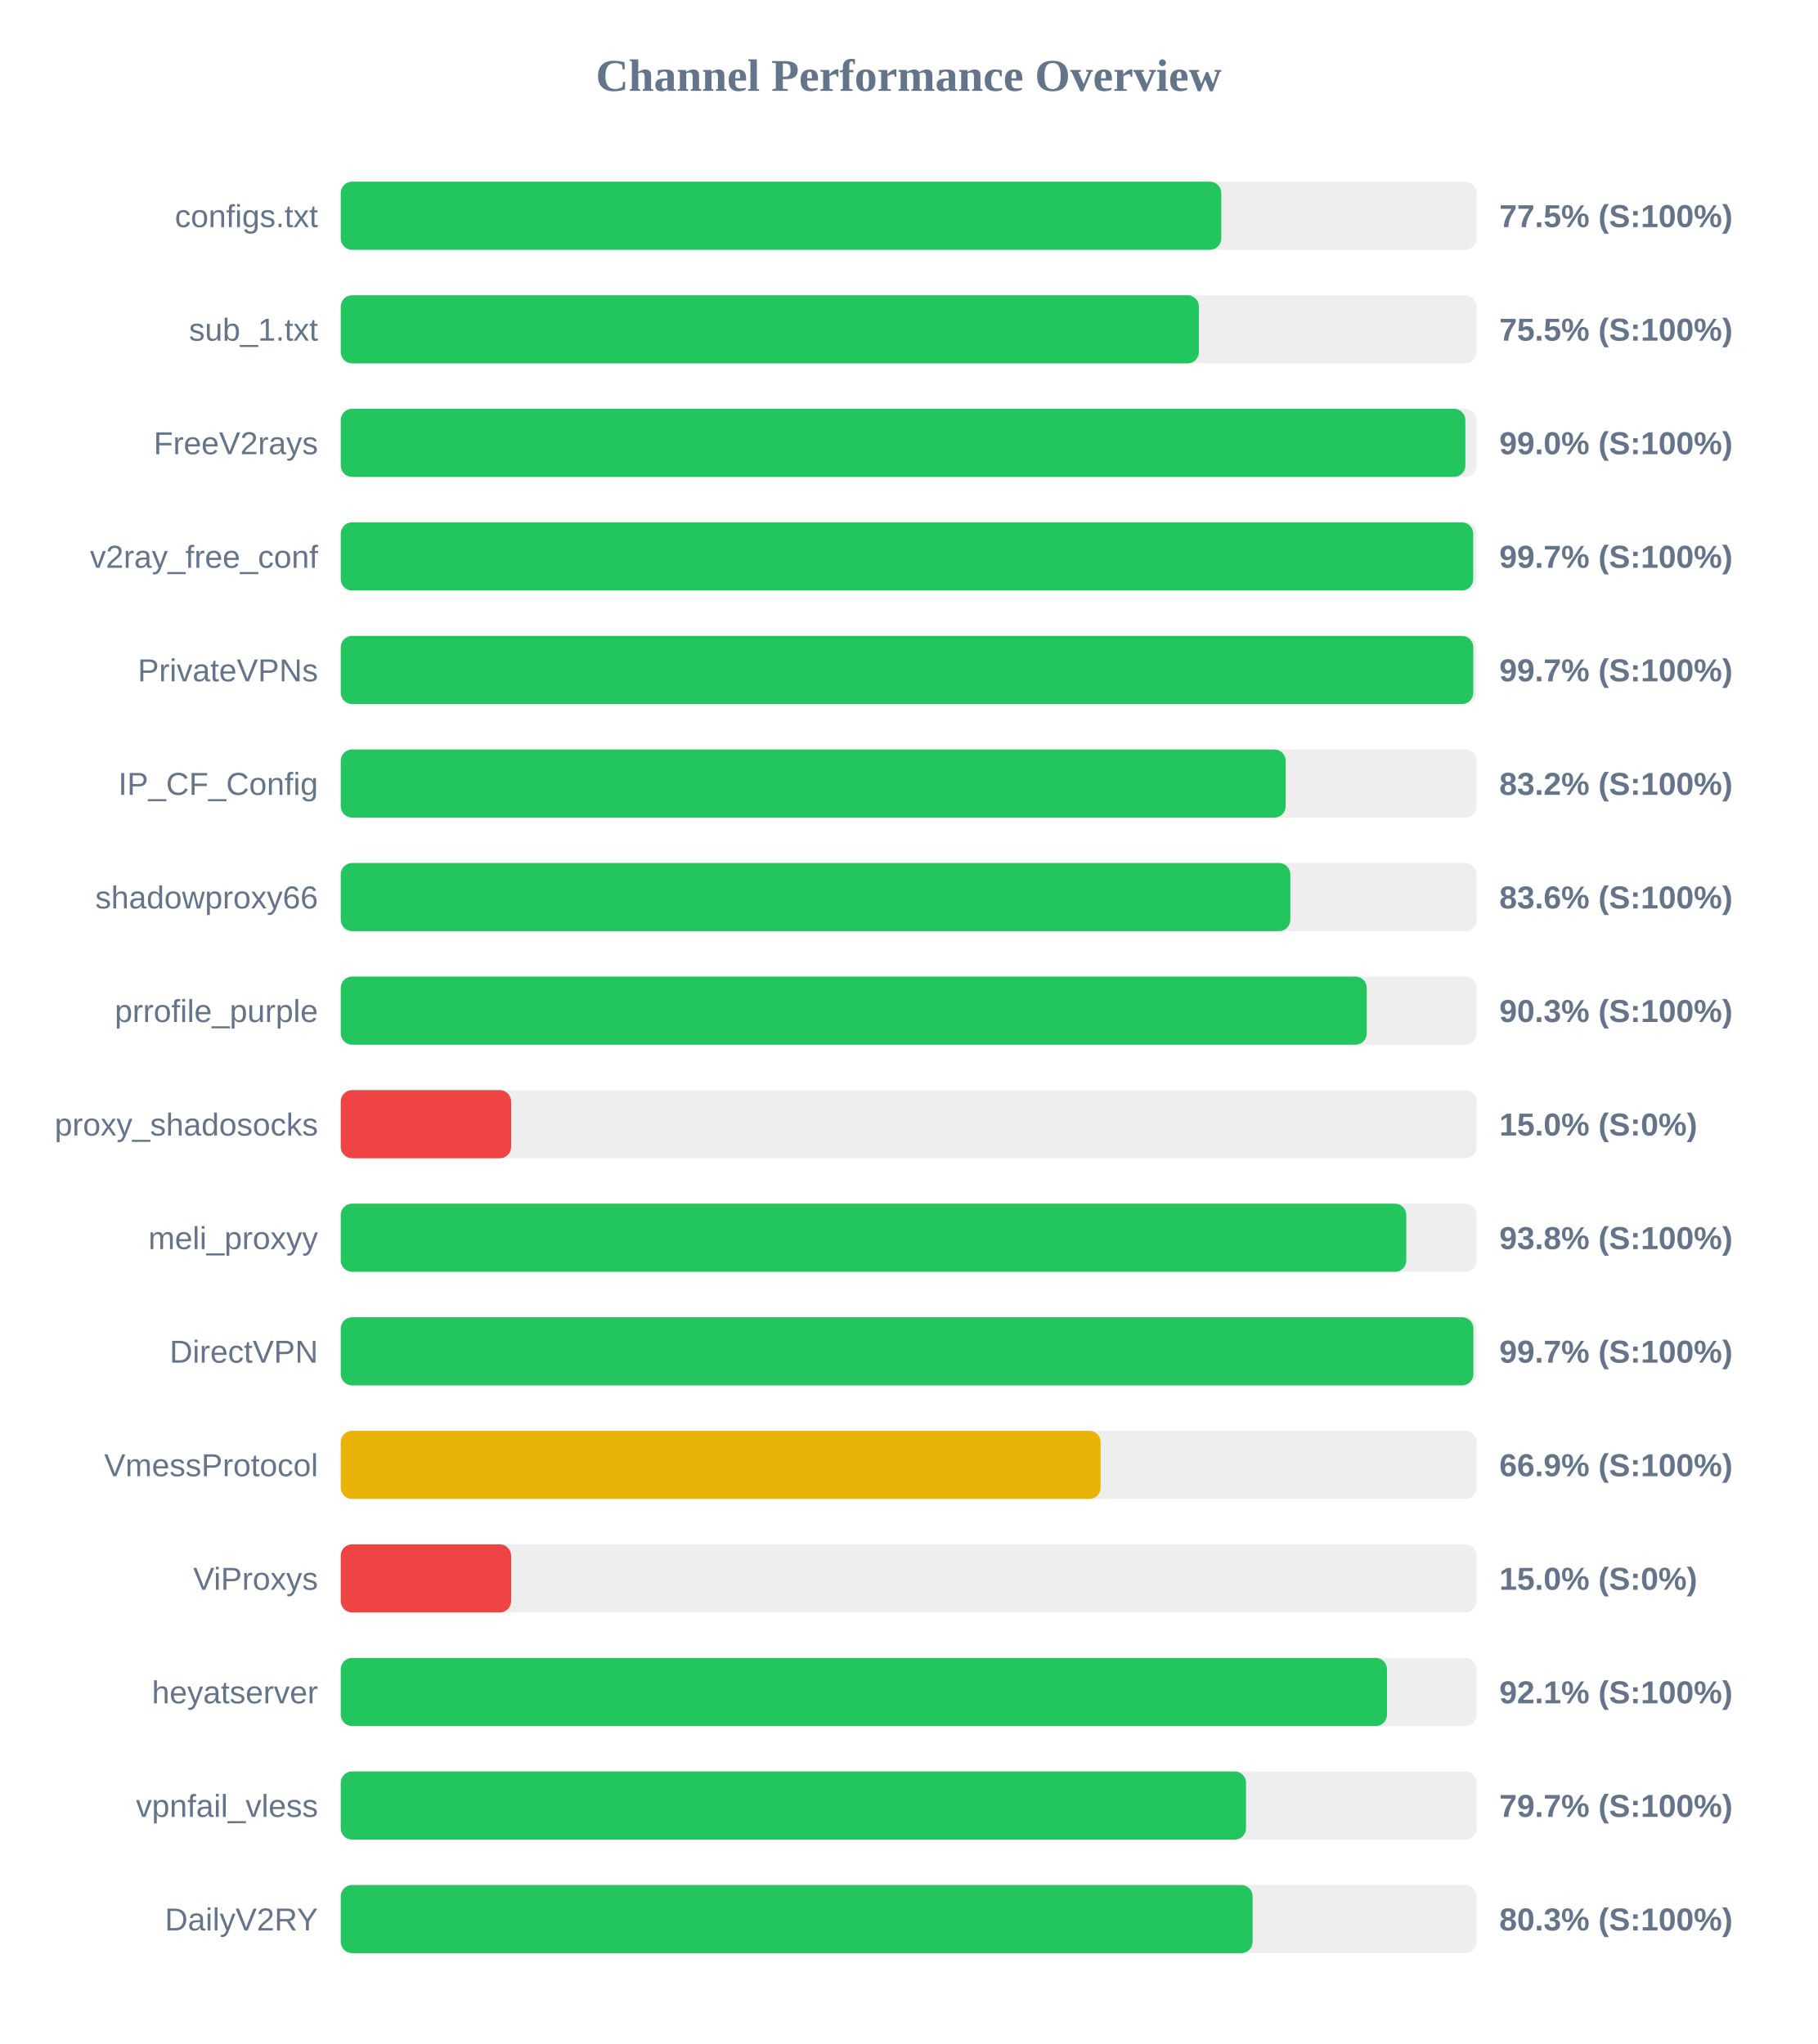
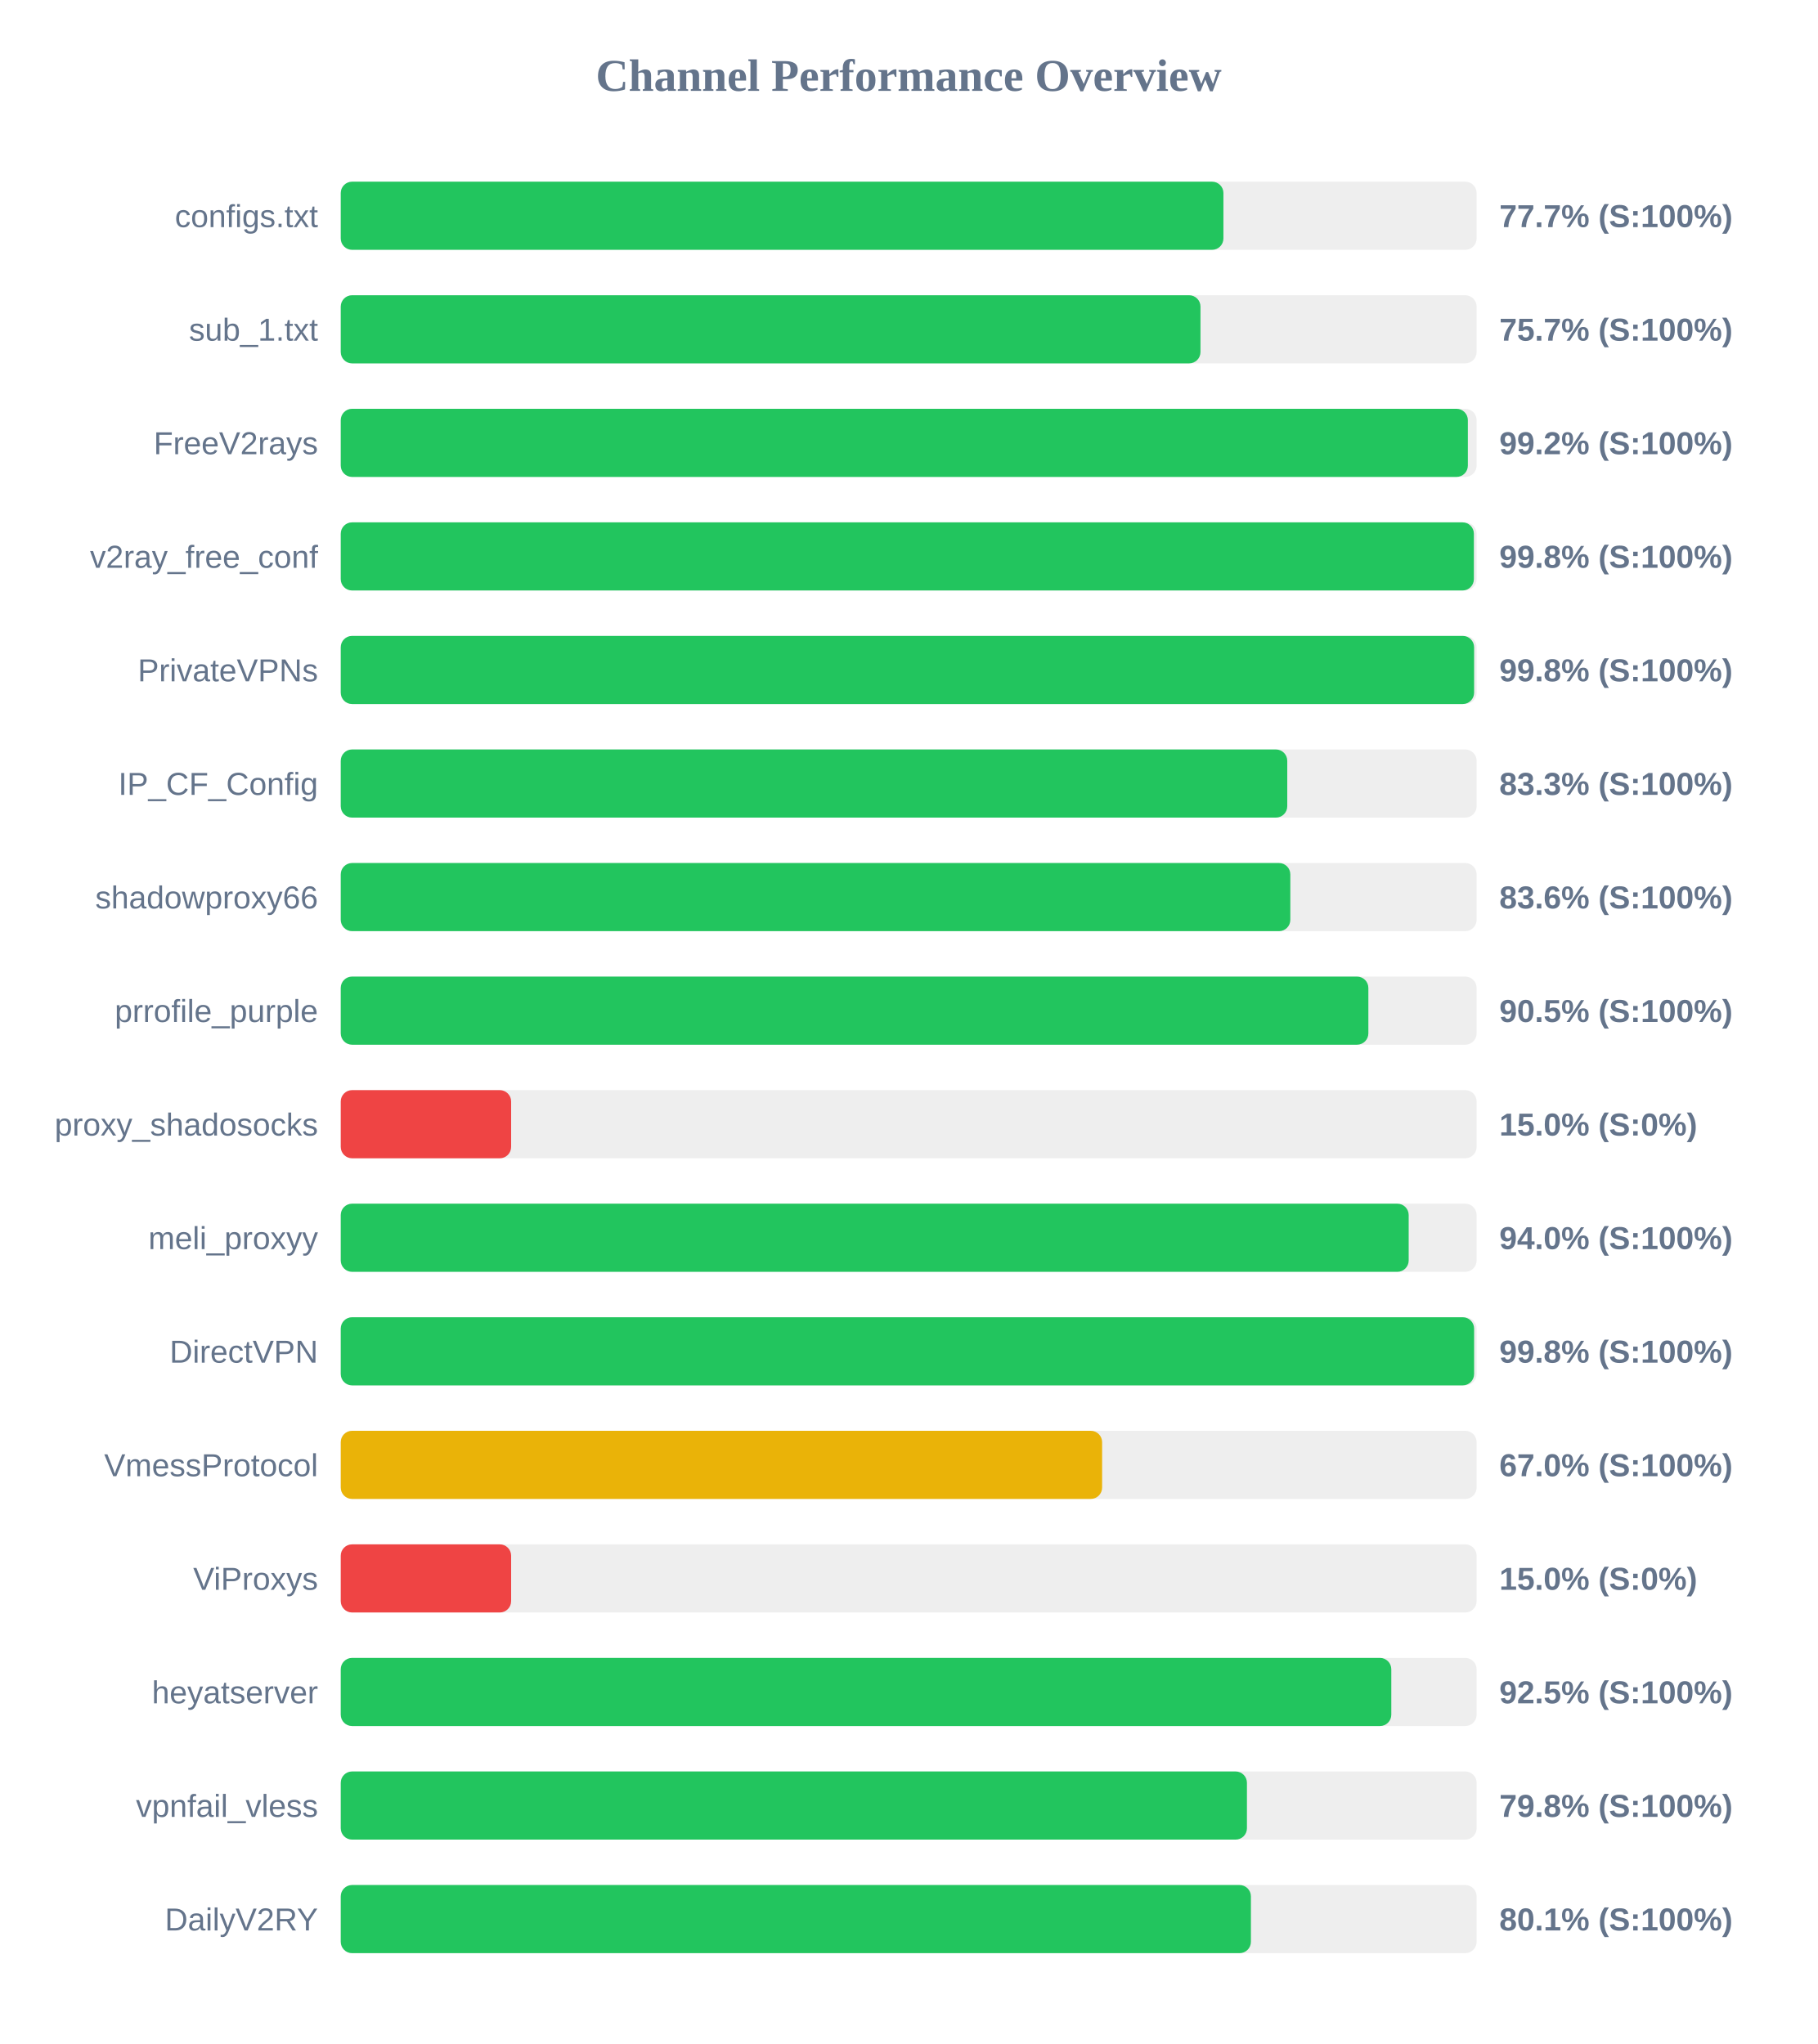
<svg xmlns="http://www.w3.org/2000/svg" width="800" height="900" version="1.1">
  <style>
        .row { font: 14px Arial; fill: #64748b; }
        .score { font: bold 14px Arial; fill: #64748b; }
    </style>
  <text x="400" y="40" text-anchor="middle" font-size="20px" font-weight="bold" fill="#64748b">Channel Performance Overview</text>
  <rect x="150" y="80" width="500" height="30" fill="#eee" rx="5" />
-   <rect x="150" y="80" width="387.6" height="30" fill="#22c55e" rx="5" />
+   <rect x="150" y="80" width="388.55" height="30" fill="#22c55e" rx="5" />
  <text x="140" y="100" text-anchor="end" class="row">configs.txt</text>
-   <text x="660" y="100" text-anchor="start" class="score">77.5% (S:100%)</text>
+   <text x="660" y="100" text-anchor="start" class="score">77.7% (S:100%)</text>
  <rect x="150" y="130" width="500" height="30" fill="#eee" rx="5" />
-   <rect x="150" y="130" width="377.75" height="30" fill="#22c55e" rx="5" />
+   <rect x="150" y="130" width="378.45" height="30" fill="#22c55e" rx="5" />
  <text x="140" y="150" text-anchor="end" class="row">sub_1.txt</text>
-   <text x="660" y="150" text-anchor="start" class="score">75.5% (S:100%)</text>
+   <text x="660" y="150" text-anchor="start" class="score">75.7% (S:100%)</text>
  <rect x="150" y="180" width="500" height="30" fill="#eee" rx="5" />
-   <rect x="150" y="180" width="495.05" height="30" fill="#22c55e" rx="5" />
+   <rect x="150" y="180" width="496.15" height="30" fill="#22c55e" rx="5" />
  <text x="140" y="200" text-anchor="end" class="row">FreeV2rays</text>
-   <text x="660" y="200" text-anchor="start" class="score">99.0% (S:100%)</text>
+   <text x="660" y="200" text-anchor="start" class="score">99.2% (S:100%)</text>
  <rect x="150" y="230" width="500" height="30" fill="#eee" rx="5" />
-   <rect x="150" y="230" width="498.5" height="30" fill="#22c55e" rx="5" />
+   <rect x="150" y="230" width="498.8" height="30" fill="#22c55e" rx="5" />
  <text x="140" y="250" text-anchor="end" class="row">v2ray_free_conf</text>
-   <text x="660" y="250" text-anchor="start" class="score">99.7% (S:100%)</text>
+   <text x="660" y="250" text-anchor="start" class="score">99.8% (S:100%)</text>
  <rect x="150" y="280" width="500" height="30" fill="#eee" rx="5" />
-   <rect x="150" y="280" width="498.55" height="30" fill="#22c55e" rx="5" />
+   <rect x="150" y="280" width="498.9" height="30" fill="#22c55e" rx="5" />
  <text x="140" y="300" text-anchor="end" class="row">PrivateVPNs</text>
-   <text x="660" y="300" text-anchor="start" class="score">99.7% (S:100%)</text>
+   <text x="660" y="300" text-anchor="start" class="score">99.8% (S:100%)</text>
  <rect x="150" y="330" width="500" height="30" fill="#eee" rx="5" />
-   <rect x="150" y="330" width="415.95" height="30" fill="#22c55e" rx="5" />
+   <rect x="150" y="330" width="416.65" height="30" fill="#22c55e" rx="5" />
  <text x="140" y="350" text-anchor="end" class="row">IP_CF_Config</text>
-   <text x="660" y="350" text-anchor="start" class="score">83.2% (S:100%)</text>
+   <text x="660" y="350" text-anchor="start" class="score">83.3% (S:100%)</text>
  <rect x="150" y="380" width="500" height="30" fill="#eee" rx="5" />
  <rect x="150" y="380" width="418.0" height="30" fill="#22c55e" rx="5" />
  <text x="140" y="400" text-anchor="end" class="row">shadowproxy66</text>
  <text x="660" y="400" text-anchor="start" class="score">83.6% (S:100%)</text>
  <rect x="150" y="430" width="500" height="30" fill="#eee" rx="5" />
-   <rect x="150" y="430" width="451.65" height="30" fill="#22c55e" rx="5" />
+   <rect x="150" y="430" width="452.35" height="30" fill="#22c55e" rx="5" />
  <text x="140" y="450" text-anchor="end" class="row">prrofile_purple</text>
-   <text x="660" y="450" text-anchor="start" class="score">90.3% (S:100%)</text>
+   <text x="660" y="450" text-anchor="start" class="score">90.5% (S:100%)</text>
  <rect x="150" y="480" width="500" height="30" fill="#eee" rx="5" />
  <rect x="150" y="480" width="75.0" height="30" fill="#ef4444" rx="5" />
  <text x="140" y="500" text-anchor="end" class="row">proxy_shadosocks</text>
  <text x="660" y="500" text-anchor="start" class="score">15.0% (S:0%)</text>
  <rect x="150" y="530" width="500" height="30" fill="#eee" rx="5" />
-   <rect x="150" y="530" width="469.05" height="30" fill="#22c55e" rx="5" />
+   <rect x="150" y="530" width="470.1" height="30" fill="#22c55e" rx="5" />
  <text x="140" y="550" text-anchor="end" class="row">meli_proxyy</text>
-   <text x="660" y="550" text-anchor="start" class="score">93.8% (S:100%)</text>
+   <text x="660" y="550" text-anchor="start" class="score">94.0% (S:100%)</text>
  <rect x="150" y="580" width="500" height="30" fill="#eee" rx="5" />
-   <rect x="150" y="580" width="498.6" height="30" fill="#22c55e" rx="5" />
+   <rect x="150" y="580" width="498.9" height="30" fill="#22c55e" rx="5" />
  <text x="140" y="600" text-anchor="end" class="row">DirectVPN</text>
-   <text x="660" y="600" text-anchor="start" class="score">99.7% (S:100%)</text>
+   <text x="660" y="600" text-anchor="start" class="score">99.8% (S:100%)</text>
  <rect x="150" y="630" width="500" height="30" fill="#eee" rx="5" />
-   <rect x="150" y="630" width="334.5" height="30" fill="#eab308" rx="5" />
+   <rect x="150" y="630" width="335.15" height="30" fill="#eab308" rx="5" />
  <text x="140" y="650" text-anchor="end" class="row">VmessProtocol</text>
-   <text x="660" y="650" text-anchor="start" class="score">66.9% (S:100%)</text>
+   <text x="660" y="650" text-anchor="start" class="score">67.0% (S:100%)</text>
  <rect x="150" y="680" width="500" height="30" fill="#eee" rx="5" />
  <rect x="150" y="680" width="75.0" height="30" fill="#ef4444" rx="5" />
  <text x="140" y="700" text-anchor="end" class="row">ViProxys</text>
  <text x="660" y="700" text-anchor="start" class="score">15.0% (S:0%)</text>
  <rect x="150" y="730" width="500" height="30" fill="#eee" rx="5" />
-   <rect x="150" y="730" width="460.55" height="30" fill="#22c55e" rx="5" />
+   <rect x="150" y="730" width="462.45" height="30" fill="#22c55e" rx="5" />
  <text x="140" y="750" text-anchor="end" class="row">heyatserver</text>
-   <text x="660" y="750" text-anchor="start" class="score">92.1% (S:100%)</text>
+   <text x="660" y="750" text-anchor="start" class="score">92.5% (S:100%)</text>
  <rect x="150" y="780" width="500" height="30" fill="#eee" rx="5" />
-   <rect x="150" y="780" width="398.5" height="30" fill="#22c55e" rx="5" />
+   <rect x="150" y="780" width="398.9" height="30" fill="#22c55e" rx="5" />
  <text x="140" y="800" text-anchor="end" class="row">vpnfail_vless</text>
-   <text x="660" y="800" text-anchor="start" class="score">79.7% (S:100%)</text>
+   <text x="660" y="800" text-anchor="start" class="score">79.8% (S:100%)</text>
  <rect x="150" y="830" width="500" height="30" fill="#eee" rx="5" />
-   <rect x="150" y="830" width="401.4" height="30" fill="#22c55e" rx="5" />
+   <rect x="150" y="830" width="400.65" height="30" fill="#22c55e" rx="5" />
  <text x="140" y="850" text-anchor="end" class="row">DailyV2RY</text>
-   <text x="660" y="850" text-anchor="start" class="score">80.3% (S:100%)</text>
+   <text x="660" y="850" text-anchor="start" class="score">80.1% (S:100%)</text>
</svg>
